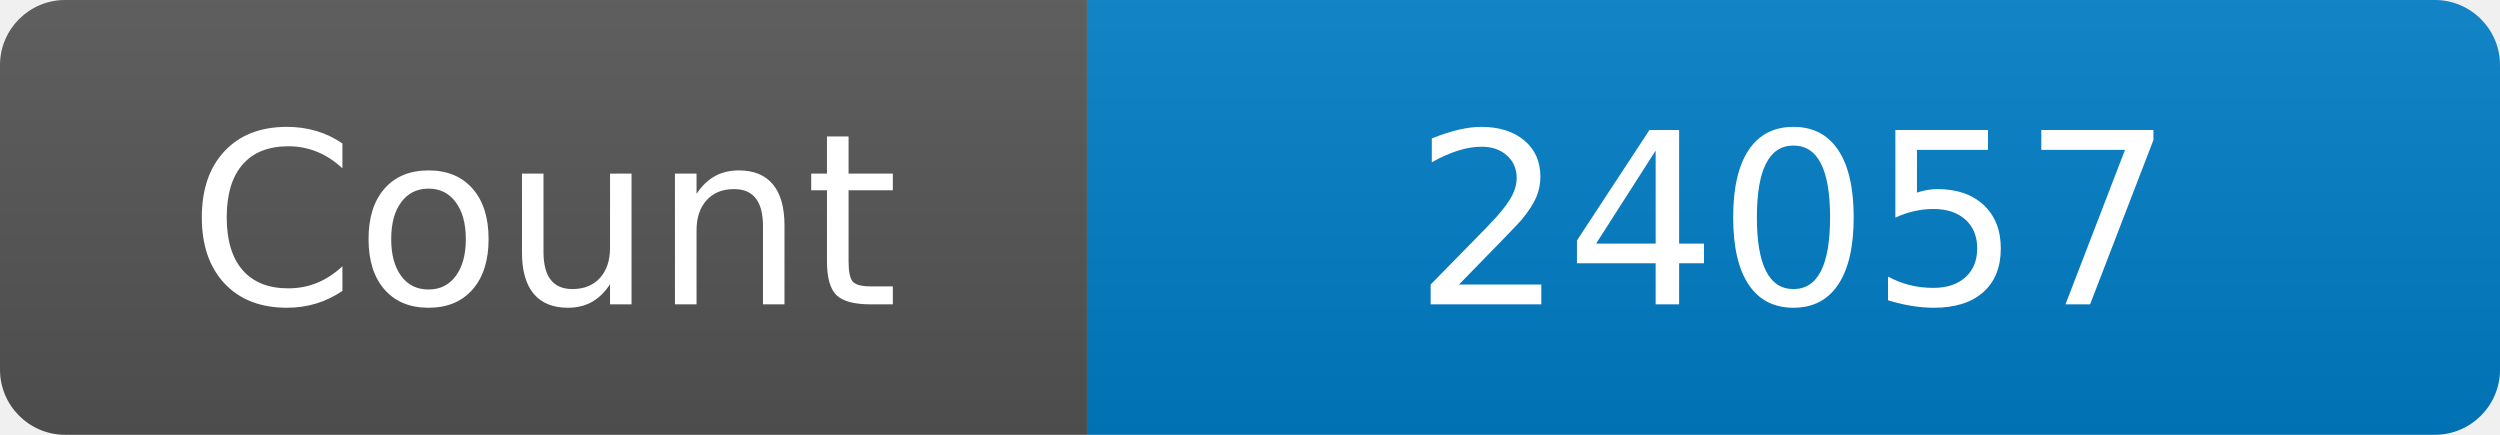
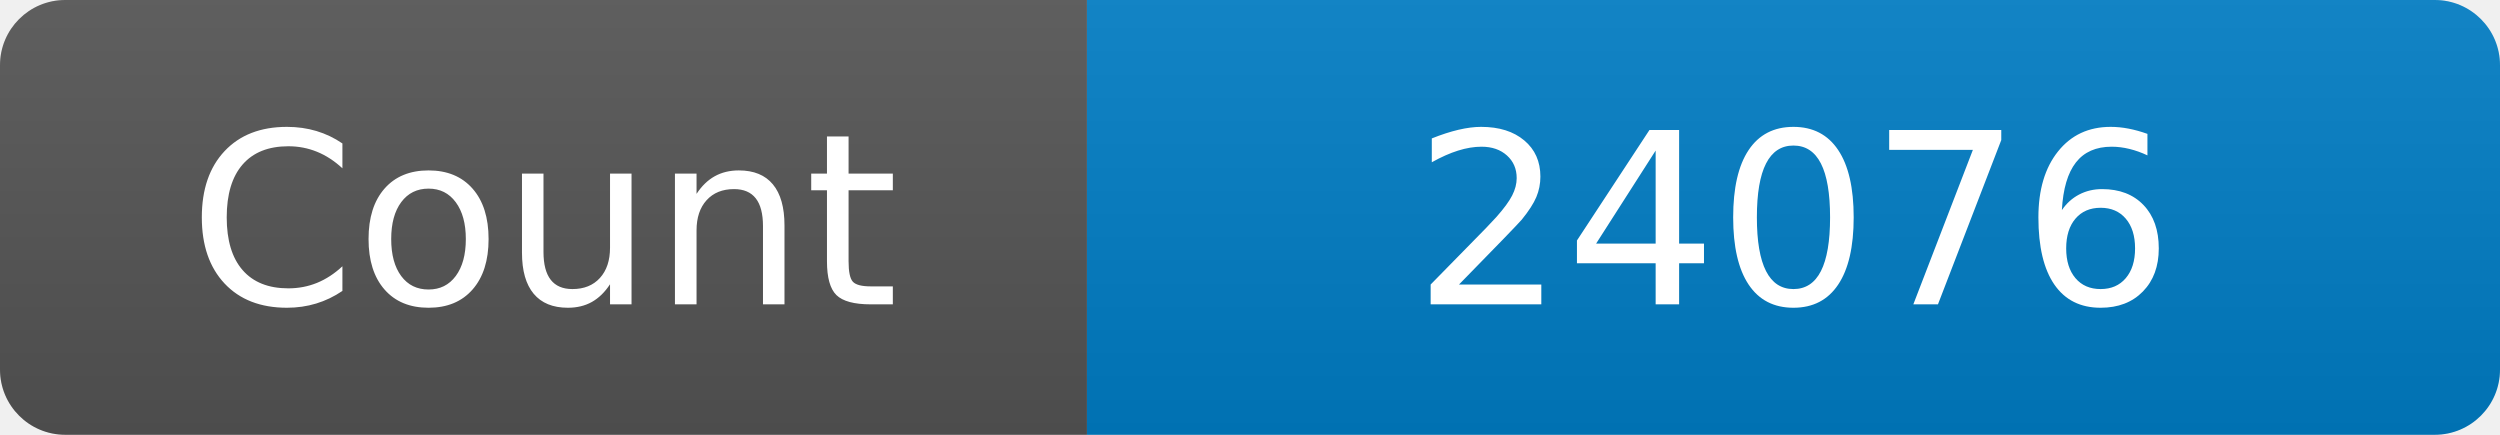
<svg xmlns="http://www.w3.org/2000/svg" width="115" height="20" role="img" aria-label="Maintained?: yes">
  <linearGradient id="s" x2="0" y2="100%">
    <stop offset="0" stop-color="#bbb" stop-opacity=".1" />
    <stop offset="1" stop-opacity=".1" />
  </linearGradient>
  <clipPath id="r">
    <rect width="115" height="20" rx="3" fill="#fff" />
  </clipPath>
  <g clip-path="url(#r)">
    <rect width="50" height="20" fill="#555" />
    <rect x="50" width="160" height="20" fill="#007ec6" />
    <rect width="115" height="20" fill="url(#s)" />
  </g>
  <g fill="#fff" text-anchor="middle" font-family="Verdana,Geneva,DejaVu Sans,sans-serif" font-size="110">
    <text x="250" y="140" transform="scale(.1)" fill="#fff">Count</text>
-     <text x="825" y="140" transform="scale(.1)" fill="#fff">24057</text>
+     <text x="825" y="140" transform="scale(.1)" fill="#fff">24076</text>
  </g>
</svg>
